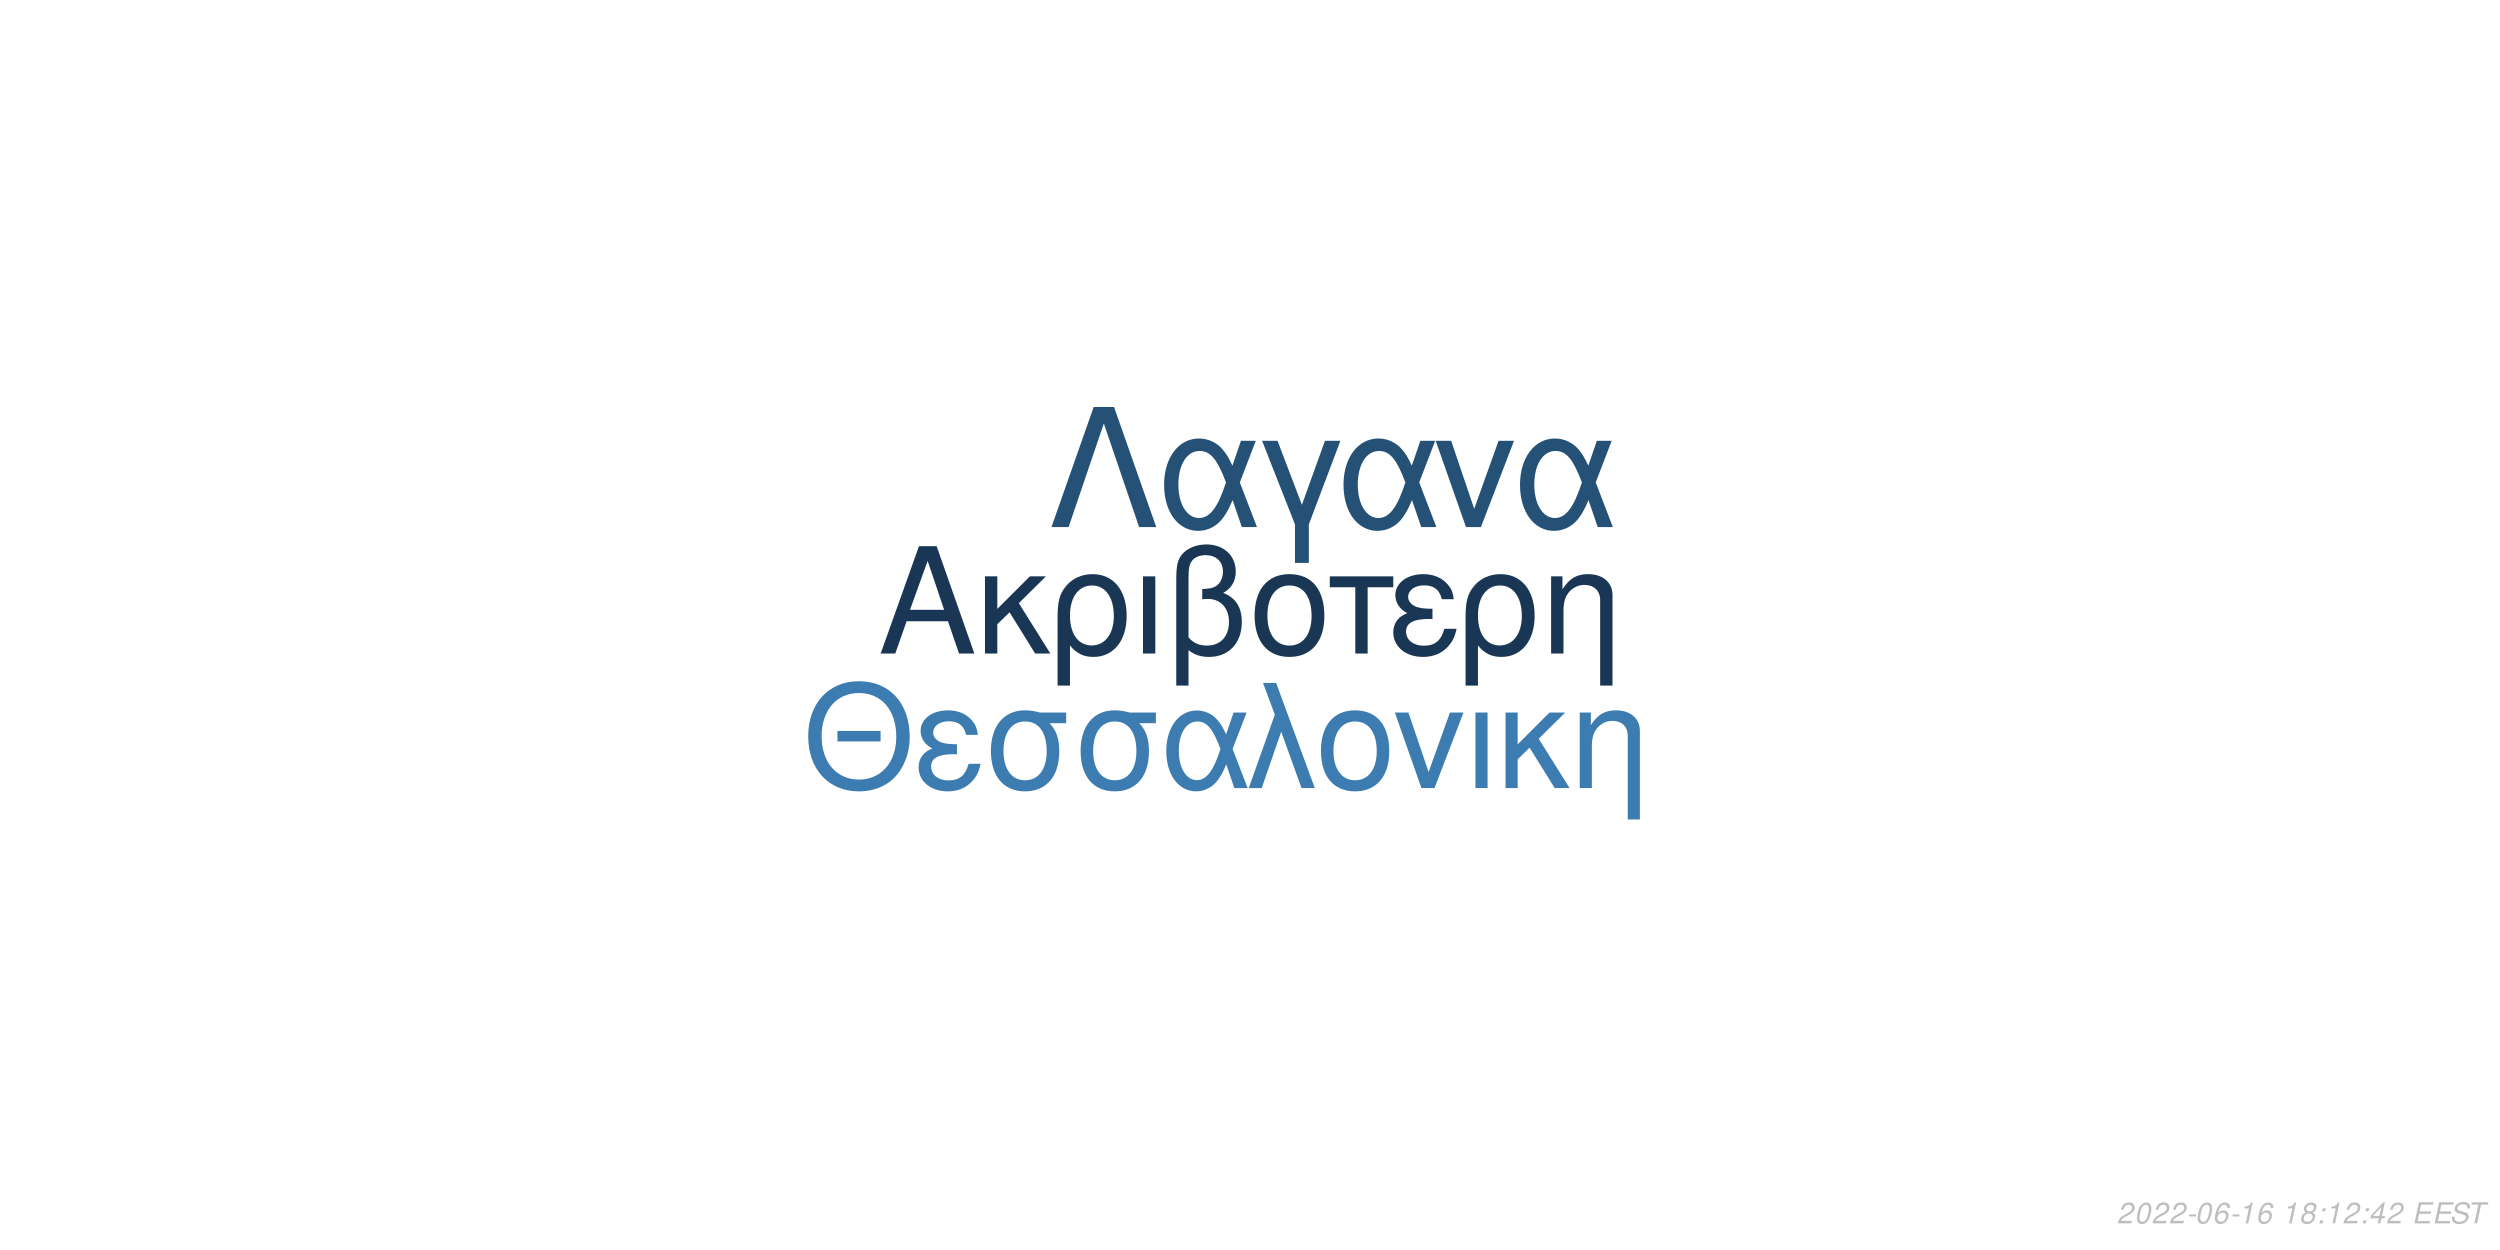
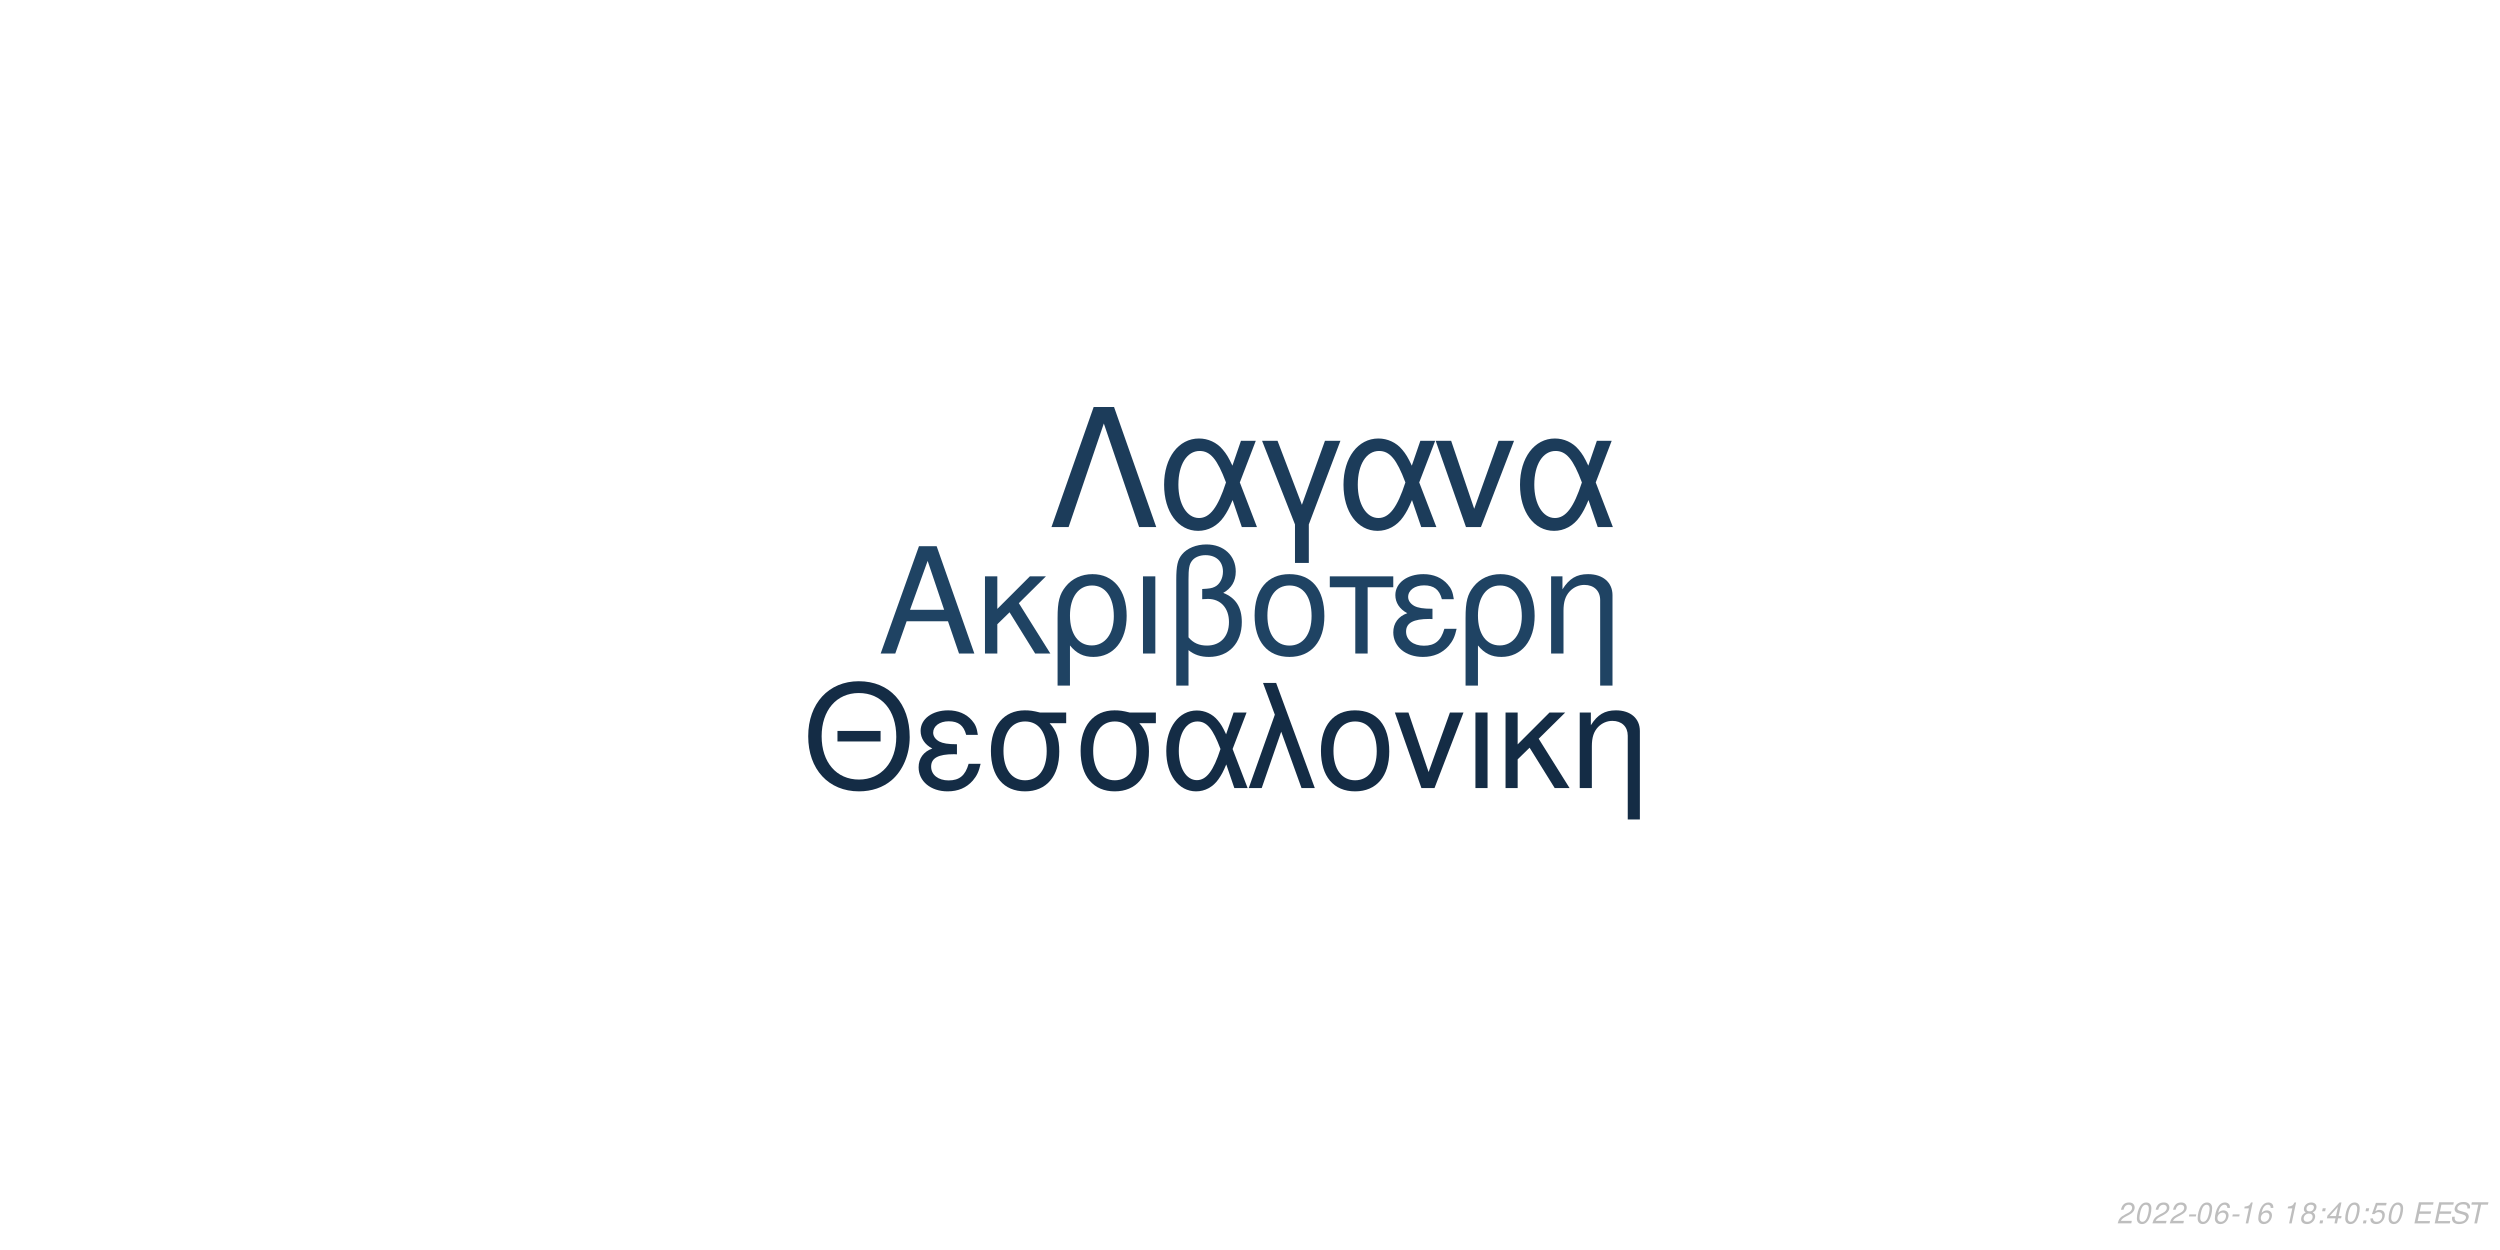
<svg xmlns="http://www.w3.org/2000/svg" xmlns:xlink="http://www.w3.org/1999/xlink" width="864pt" height="432pt" viewBox="0 0 864 432" version="1.1">
  <defs>
    <g>
      <symbol overflow="visible" id="glyph0-0">
        <path style="stroke:none;" d="" />
      </symbol>
      <symbol overflow="visible" id="glyph0-1">
        <path style="stroke:none;" d="M 24.125 -11.141 L 27.938 0 L 33.234 0 L 20.203 -37.094 L 14.094 -37.094 L 0.859 0 L 5.906 0 L 9.828 -11.141 Z M 22.797 -15.109 L 11 -15.109 L 17.094 -32.016 Z M 22.797 -15.109 " />
      </symbol>
      <symbol overflow="visible" id="glyph0-2">
        <path style="stroke:none;" d="M 7.172 -15.422 L 7.172 -26.672 L 2.906 -26.672 L 2.906 0 L 7.172 0 L 7.172 -10.125 L 11.406 -14.25 L 20.25 0 L 25.5 0 L 14.609 -17.406 L 23.969 -26.672 L 18.422 -26.672 Z M 7.172 -15.422 " />
      </symbol>
      <symbol overflow="visible" id="glyph0-3">
        <path style="stroke:none;" d="M 3 11.094 L 7.281 11.094 L 7.281 -2.797 C 9.516 -0.047 11.953 1.172 15.375 1.172 C 22.344 1.172 26.875 -4.422 26.875 -13.031 C 26.875 -21.891 22.297 -27.438 15.062 -27.438 C 11.297 -27.438 7.984 -25.906 5.797 -23.156 C 3.672 -20.516 3 -17.969 3 -12.359 Z M 14.906 -23.516 C 19.547 -23.516 22.438 -19.438 22.438 -12.922 C 22.438 -6.812 19.391 -2.797 14.812 -2.797 C 10.172 -2.797 7.281 -6.766 7.281 -13.125 C 7.281 -19.484 10.234 -23.516 14.906 -23.516 Z M 14.906 -23.516 " />
      </symbol>
      <symbol overflow="visible" id="glyph0-4">
        <path style="stroke:none;" d="M 3.516 0 L 7.781 0 L 7.781 -26.672 L 3.516 -26.672 Z M 3.516 0 " />
      </symbol>
      <symbol overflow="visible" id="glyph0-5">
        <path style="stroke:none;" d="M 4.016 11.094 L 8.25 11.094 L 8.25 -1.172 C 10.172 0.406 12.422 1.172 15.312 1.172 C 22.188 1.172 26.672 -3.609 26.672 -10.891 C 26.672 -15.984 24.578 -19.234 20.25 -20.969 C 23.109 -22.547 24.578 -25.031 24.578 -28.344 C 24.578 -33.844 20.406 -37.703 14.453 -37.703 C 10.938 -37.703 7.734 -36.391 6 -34.25 C 4.484 -32.422 4.016 -30.328 4.016 -25.391 Z M 8.25 -25.656 C 8.25 -29.359 8.5 -30.844 9.469 -32.062 C 10.375 -33.281 12.156 -34 14.094 -34 C 17.812 -34 20.156 -31.812 20.156 -28.297 C 20.156 -25.953 18.984 -23.812 17.297 -23.047 C 16.281 -22.547 15.469 -22.438 12.984 -22.297 L 12.984 -18.781 C 13.734 -18.828 14.344 -18.875 14.969 -18.875 C 19.344 -18.875 22.234 -15.719 22.234 -10.891 C 22.234 -5.906 19.281 -2.75 14.656 -2.75 C 11.953 -2.75 9.922 -3.609 8.25 -5.594 Z M 8.25 -25.656 " />
      </symbol>
      <symbol overflow="visible" id="glyph0-6">
        <path style="stroke:none;" d="M 14.094 -27.438 C 6.562 -27.438 2.094 -22.094 2.094 -13.125 C 2.094 -4.125 6.562 1.172 14.141 1.172 C 21.672 1.172 26.203 -4.172 26.203 -12.922 C 26.203 -22.188 21.828 -27.438 14.094 -27.438 Z M 14.141 -23.516 C 18.938 -23.516 21.781 -19.594 21.781 -12.984 C 21.781 -6.672 18.828 -2.75 14.141 -2.75 C 9.422 -2.75 6.516 -6.672 6.516 -13.125 C 6.516 -19.594 9.422 -23.516 14.141 -23.516 Z M 14.141 -23.516 " />
      </symbol>
      <symbol overflow="visible" id="glyph0-7">
        <path style="stroke:none;" d="M 7.891 0 L 12.156 0 L 12.156 -22.906 L 21.016 -22.906 L 21.016 -26.672 L -0.922 -26.672 L -0.922 -22.906 L 7.891 -22.906 Z M 7.891 0 " />
      </symbol>
      <symbol overflow="visible" id="glyph0-8">
        <path style="stroke:none;" d="M 14.562 -15.469 C 11.344 -15.469 9.562 -15.781 8.297 -16.438 C 6.922 -17.203 6.156 -18.328 6.156 -19.547 C 6.156 -21.891 8.453 -23.562 11.656 -23.562 C 15.062 -23.562 16.953 -22.094 17.812 -18.781 L 21.938 -18.781 C 21.578 -21.266 21.062 -22.5 19.797 -23.922 C 17.812 -26.203 14.906 -27.438 11.453 -27.438 C 5.797 -27.438 1.734 -24.375 1.734 -20.203 C 1.734 -17.609 3.156 -15.375 5.859 -13.938 C 2.797 -12.875 1.016 -10.484 1.016 -7.328 C 1.016 -2.391 5.297 1.172 11.25 1.172 C 14.969 1.172 17.906 -0.109 20.156 -2.641 C 21.578 -4.328 22.297 -5.797 22.906 -8.547 L 18.672 -8.547 C 17.5 -4.422 15.422 -2.703 11.609 -2.703 C 7.938 -2.703 5.438 -4.688 5.438 -7.578 C 5.438 -10.578 7.938 -11.953 13.484 -11.953 C 13.641 -11.953 14.094 -11.953 14.562 -11.906 Z M 14.562 -15.469 " />
      </symbol>
      <symbol overflow="visible" id="glyph0-9">
        <path style="stroke:none;" d="M 3.562 -26.672 L 3.562 0 L 7.844 0 L 7.844 -14.703 C 7.844 -17.906 8.5 -19.891 10.031 -21.531 C 11.406 -22.953 13.188 -23.719 15.062 -23.719 C 18.375 -23.719 20.516 -21.672 20.516 -18.469 L 20.516 11.094 L 24.781 11.094 L 24.781 -20.156 C 24.781 -24.578 21.469 -27.438 16.328 -27.438 C 12.359 -27.438 9.828 -25.906 7.484 -22.188 L 7.484 -26.672 Z M 3.562 -26.672 " />
      </symbol>
      <symbol overflow="visible" id="glyph1-0">
        <path style="stroke:none;" d="" />
      </symbol>
      <symbol overflow="visible" id="glyph1-1">
        <path style="stroke:none;" d="M 26.859 -19.734 L 11.953 -19.734 L 11.953 -16.094 L 26.859 -16.094 Z M 19.328 -36.922 C 8.922 -36.922 1.844 -29.25 1.844 -17.891 C 1.844 -6.484 8.875 1.141 19.391 1.141 C 23.812 1.141 27.703 -0.203 30.641 -2.688 C 34.578 -6.031 36.922 -11.656 36.922 -17.594 C 36.922 -29.297 30 -36.922 19.328 -36.922 Z M 19.328 -32.844 C 27.203 -32.844 32.281 -26.906 32.281 -17.688 C 32.281 -8.922 27.062 -2.938 19.391 -2.938 C 11.609 -2.938 6.484 -8.922 6.484 -17.891 C 6.484 -26.859 11.609 -32.844 19.328 -32.844 Z M 19.328 -32.844 " />
      </symbol>
      <symbol overflow="visible" id="glyph1-2">
        <path style="stroke:none;" d="M 14.25 -15.141 C 11.109 -15.141 9.375 -15.453 8.125 -16.094 C 6.781 -16.844 6.031 -17.938 6.031 -19.141 C 6.031 -21.422 8.266 -23.078 11.406 -23.078 C 14.75 -23.078 16.594 -21.625 17.438 -18.391 L 21.469 -18.391 C 21.125 -20.828 20.625 -22.031 19.391 -23.422 C 17.438 -25.656 14.594 -26.859 11.219 -26.859 C 5.688 -26.859 1.688 -23.875 1.688 -19.781 C 1.688 -17.234 3.094 -15.047 5.734 -13.656 C 2.734 -12.609 1 -10.266 1 -7.172 C 1 -2.344 5.188 1.141 11.016 1.141 C 14.656 1.141 17.547 -0.094 19.734 -2.594 C 21.125 -4.234 21.828 -5.688 22.422 -8.375 L 18.281 -8.375 C 17.141 -4.328 15.094 -2.641 11.359 -2.641 C 7.766 -2.641 5.328 -4.578 5.328 -7.422 C 5.328 -10.359 7.766 -11.703 13.203 -11.703 C 13.359 -11.703 13.797 -11.703 14.25 -11.656 Z M 14.25 -15.141 " />
      </symbol>
      <symbol overflow="visible" id="glyph1-3">
        <path style="stroke:none;" d="M 29 -26.109 L 19.938 -26.109 C 17.594 -26.703 16.438 -26.859 14.703 -26.859 C 7.469 -26.859 2.984 -21.469 2.984 -12.859 C 2.984 -4.031 7.375 1.141 14.797 1.141 C 22.172 1.141 26.609 -4.078 26.609 -12.656 C 26.609 -17.047 25.656 -19.828 23.266 -22.422 L 29 -22.422 Z M 14.797 -23.016 C 19.531 -23.016 22.266 -19.234 22.266 -12.75 C 22.266 -6.531 19.438 -2.688 14.797 -2.688 C 10.172 -2.688 7.328 -6.531 7.328 -12.859 C 7.328 -19.188 10.172 -23.016 14.797 -23.016 Z M 14.797 -23.016 " />
      </symbol>
      <symbol overflow="visible" id="glyph1-4">
        <path style="stroke:none;" d="M 29.344 -26.109 L 24.859 -26.109 L 22.266 -18.578 C 21.125 -21.031 20.484 -22.125 19.328 -23.469 C 17.547 -25.609 14.906 -26.812 12.156 -26.812 C 5.984 -26.812 1.594 -20.984 1.594 -12.812 C 1.594 -4.578 5.828 1.141 11.906 1.141 C 14.953 1.141 17.734 -0.344 19.625 -3.047 C 20.672 -4.531 21.281 -5.688 22.328 -8.172 L 25.109 0 L 29.703 0 L 24.516 -13.5 Z M 20.328 -13.5 C 17.891 -5.922 15.453 -2.734 12.156 -2.734 C 8.516 -2.734 5.922 -6.922 5.922 -12.812 C 5.922 -18.938 8.516 -23.016 12.359 -23.016 C 15.594 -23.016 17.688 -20.531 20.328 -13.5 Z M 20.328 -13.5 " />
      </symbol>
      <symbol overflow="visible" id="glyph1-5">
        <path style="stroke:none;" d="M 1.094 0 L 5.578 0 L 12.312 -19.484 L 19.328 0 L 23.922 0 L 10.562 -36.328 L 6.031 -36.328 L 10.109 -25.359 Z M 1.094 0 " />
      </symbol>
      <symbol overflow="visible" id="glyph1-6">
        <path style="stroke:none;" d="M 13.797 -26.859 C 6.422 -26.859 2.047 -21.625 2.047 -12.859 C 2.047 -4.031 6.422 1.141 13.859 1.141 C 21.234 1.141 25.656 -4.078 25.656 -12.656 C 25.656 -21.719 21.375 -26.859 13.797 -26.859 Z M 13.859 -23.016 C 18.531 -23.016 21.328 -19.188 21.328 -12.703 C 21.328 -6.531 18.438 -2.688 13.859 -2.688 C 9.219 -2.688 6.375 -6.531 6.375 -12.859 C 6.375 -19.188 9.219 -23.016 13.859 -23.016 Z M 13.859 -23.016 " />
      </symbol>
      <symbol overflow="visible" id="glyph1-7">
        <path style="stroke:none;" d="M 14.297 0 L 24.312 -26.109 L 19.625 -26.109 L 12.25 -5.531 L 5.281 -26.109 L 0.594 -26.109 L 9.766 0 Z M 14.297 0 " />
      </symbol>
      <symbol overflow="visible" id="glyph1-8">
        <path style="stroke:none;" d="M 3.438 0 L 7.625 0 L 7.625 -26.109 L 3.438 -26.109 Z M 3.438 0 " />
      </symbol>
      <symbol overflow="visible" id="glyph1-9">
        <path style="stroke:none;" d="M 7.031 -15.094 L 7.031 -26.109 L 2.844 -26.109 L 2.844 0 L 7.031 0 L 7.031 -9.922 L 11.156 -13.953 L 19.828 0 L 24.969 0 L 14.297 -17.047 L 23.469 -26.109 L 18.031 -26.109 Z M 7.031 -15.094 " />
      </symbol>
      <symbol overflow="visible" id="glyph1-10">
        <path style="stroke:none;" d="M 3.484 -26.109 L 3.484 0 L 7.672 0 L 7.672 -14.406 C 7.672 -17.547 8.328 -19.484 9.812 -21.078 C 11.156 -22.469 12.906 -23.219 14.75 -23.219 C 17.984 -23.219 20.078 -21.234 20.078 -18.094 L 20.078 10.859 L 24.266 10.859 L 24.266 -19.734 C 24.266 -24.062 21.031 -26.859 16 -26.859 C 12.109 -26.859 9.609 -25.359 7.328 -21.719 L 7.328 -26.109 Z M 3.484 -26.109 " />
      </symbol>
      <symbol overflow="visible" id="glyph2-0">
        <path style="stroke:none;" d="" />
      </symbol>
      <symbol overflow="visible" id="glyph2-1">
        <path style="stroke:none;" d="M 22.531 -41.484 L 15.484 -41.484 L 0.906 0 L 6.828 0 L 19 -35.797 L 31.188 0 L 37.109 0 Z M 22.531 -41.484 " />
      </symbol>
      <symbol overflow="visible" id="glyph2-2">
        <path style="stroke:none;" d="M 33.516 -29.812 L 28.391 -29.812 L 25.438 -21.219 C 24.125 -24.016 23.391 -25.266 22.078 -26.797 C 20.031 -29.25 17.016 -30.609 13.891 -30.609 C 6.828 -30.609 1.828 -23.953 1.828 -14.625 C 1.828 -5.234 6.656 1.312 13.594 1.312 C 17.078 1.312 20.266 -0.391 22.422 -3.469 C 23.609 -5.172 24.297 -6.484 25.5 -9.328 L 28.688 0 L 33.922 0 L 28 -15.422 Z M 23.219 -15.422 C 20.422 -6.766 17.641 -3.125 13.891 -3.125 C 9.734 -3.125 6.766 -7.906 6.766 -14.625 C 6.766 -21.625 9.734 -26.297 14.109 -26.297 C 17.812 -26.297 20.203 -23.453 23.219 -15.422 Z M 23.219 -15.422 " />
      </symbol>
      <symbol overflow="visible" id="glyph2-3">
        <path style="stroke:none;" d="M 12.062 12.406 L 16.844 12.406 L 16.844 -0.906 L 27.766 -29.812 L 22.422 -29.812 L 14.453 -7.688 L 6.031 -29.812 L 0.688 -29.812 L 12.062 -0.906 Z M 12.062 12.406 " />
      </symbol>
      <symbol overflow="visible" id="glyph2-4">
        <path style="stroke:none;" d="M 16.328 0 L 27.766 -29.812 L 22.422 -29.812 L 14 -6.312 L 6.031 -29.812 L 0.688 -29.812 L 11.156 0 Z M 16.328 0 " />
      </symbol>
      <symbol overflow="visible" id="glyph3-0">
        <path style="stroke:none;" d="" />
      </symbol>
      <symbol overflow="visible" id="glyph3-1">
        <path style="stroke:none;" d="M 5.234 -0.875 L 1.469 -0.875 C 1.641 -1.375 2.203 -1.891 3.109 -2.344 L 4.234 -2.938 C 5.562 -3.625 6.219 -4.469 6.219 -5.484 C 6.219 -5.938 6.062 -6.359 5.797 -6.656 C 5.469 -7.047 4.984 -7.234 4.312 -7.234 C 2.766 -7.234 1.891 -6.453 1.484 -4.734 L 2.375 -4.734 C 2.484 -5.188 2.609 -5.484 2.797 -5.75 C 3.094 -6.203 3.609 -6.453 4.188 -6.453 C 4.891 -6.453 5.344 -6.031 5.344 -5.375 C 5.344 -4.703 4.859 -4.094 4.016 -3.656 L 2.984 -3.125 C 1.234 -2.188 0.797 -1.656 0.344 -0.016 L 5.047 -0.016 Z M 5.234 -0.875 " />
      </symbol>
      <symbol overflow="visible" id="glyph3-2">
        <path style="stroke:none;" d="M 4.203 -7.234 C 3.375 -7.234 2.688 -6.812 2.125 -5.984 C 1.484 -5.047 0.984 -3.188 0.984 -1.734 C 0.984 -1.109 1.172 -0.562 1.484 -0.266 C 1.797 0.047 2.281 0.234 2.766 0.234 C 3.625 0.234 4.281 -0.156 4.859 -1.016 C 5.516 -1.953 6 -3.797 6 -5.266 C 6 -6.5 5.328 -7.234 4.203 -7.234 Z M 4.094 -6.453 C 4.734 -6.453 5.125 -5.984 5.125 -5.156 C 5.125 -4.203 4.781 -2.625 4.406 -1.812 C 3.984 -0.938 3.516 -0.547 2.875 -0.547 C 2.25 -0.547 1.875 -1.031 1.875 -1.828 C 1.875 -2.797 2.203 -4.344 2.594 -5.203 C 2.984 -6.047 3.453 -6.453 4.094 -6.453 Z M 4.094 -6.453 " />
      </symbol>
      <symbol overflow="visible" id="glyph3-3">
        <path style="stroke:none;" d="M 3.516 -3.125 L 1.125 -3.125 L 0.969 -2.406 L 3.359 -2.406 Z M 3.516 -3.125 " />
      </symbol>
      <symbol overflow="visible" id="glyph3-4">
        <path style="stroke:none;" d="M 6.125 -5.344 L 6.141 -5.625 C 6.141 -6.609 5.453 -7.234 4.391 -7.234 C 3.438 -7.234 2.641 -6.719 2.016 -5.703 C 1.422 -4.781 0.938 -2.953 0.938 -1.688 C 0.938 -0.516 1.688 0.234 2.859 0.234 C 3.703 0.234 4.438 -0.156 5 -0.875 C 5.406 -1.422 5.672 -2.156 5.672 -2.766 C 5.672 -3.812 4.969 -4.5 3.906 -4.5 C 3.234 -4.5 2.672 -4.234 2.094 -3.625 C 2.406 -5.375 3.234 -6.453 4.25 -6.453 C 4.703 -6.453 5.062 -6.234 5.172 -5.844 C 5.203 -5.719 5.234 -5.578 5.25 -5.344 Z M 3.656 -3.734 C 4.344 -3.734 4.797 -3.281 4.797 -2.625 C 4.797 -1.469 3.984 -0.547 2.984 -0.547 C 2.297 -0.547 1.812 -1.047 1.812 -1.766 C 1.812 -2.859 2.625 -3.734 3.656 -3.734 Z M 3.656 -3.734 " />
      </symbol>
      <symbol overflow="visible" id="glyph3-5">
        <path style="stroke:none;" d="M 3.703 -5.188 L 2.594 0 L 3.469 0 L 5.016 -7.234 L 4.438 -7.234 C 3.906 -6.156 3.688 -6.016 2.234 -5.812 L 2.109 -5.188 Z M 3.703 -5.188 " />
      </symbol>
      <symbol overflow="visible" id="glyph3-6">
        <path style="stroke:none;" d="" />
      </symbol>
      <symbol overflow="visible" id="glyph3-7">
        <path style="stroke:none;" d="M 4.766 -3.797 C 5.078 -3.969 5.234 -4.078 5.438 -4.234 C 5.812 -4.594 6.062 -5.172 6.062 -5.734 C 6.062 -6.625 5.344 -7.234 4.266 -7.234 C 2.812 -7.234 1.703 -6.219 1.703 -4.875 C 1.703 -4.406 1.875 -4.125 2.359 -3.812 C 1.297 -3.312 0.75 -2.516 0.75 -1.469 C 0.75 -0.438 1.547 0.234 2.812 0.234 C 3.656 0.234 4.359 -0.094 4.938 -0.734 C 5.359 -1.234 5.609 -1.859 5.609 -2.438 C 5.609 -3.047 5.312 -3.516 4.766 -3.797 Z M 4.109 -6.453 C 4.797 -6.453 5.188 -6.125 5.188 -5.578 C 5.188 -5.266 5.062 -4.922 4.859 -4.672 C 4.562 -4.312 4.188 -4.156 3.656 -4.156 C 2.984 -4.156 2.594 -4.453 2.594 -4.984 C 2.594 -5.859 3.203 -6.453 4.109 -6.453 Z M 3.453 -3.406 C 4.234 -3.406 4.734 -2.984 4.734 -2.312 C 4.734 -1.312 3.922 -0.547 2.875 -0.547 C 2.125 -0.547 1.625 -0.969 1.625 -1.625 C 1.625 -2.609 2.438 -3.406 3.453 -3.406 Z M 3.453 -3.406 " />
      </symbol>
      <symbol overflow="visible" id="glyph3-8">
        <path style="stroke:none;" d="M 2.359 -1.031 L 1.312 -1.031 L 1.094 0 L 2.141 0 Z M 3.266 -5.234 L 2.219 -5.234 L 2 -4.203 L 3.047 -4.203 Z M 3.266 -5.234 " />
      </symbol>
      <symbol overflow="visible" id="glyph3-9">
        <path style="stroke:none;" d="M 3.625 -1.75 L 3.266 0 L 4.141 0 L 4.516 -1.75 L 5.562 -1.75 L 5.734 -2.531 L 4.688 -2.531 L 5.688 -7.234 L 5.016 -7.234 L 0.844 -2.672 L 0.641 -1.75 Z M 3.797 -2.531 L 1.594 -2.531 L 4.469 -5.703 Z M 3.797 -2.531 " />
      </symbol>
      <symbol overflow="visible" id="glyph3-10">
+         <path style="stroke:none;" d="M 6.297 -7.094 L 2.594 -7.094 L 1.234 -3.234 L 2.047 -3.234 C 2.656 -3.766 2.938 -3.906 3.531 -3.906 C 4.328 -3.906 4.797 -3.453 4.797 -2.688 C 4.797 -1.438 3.969 -0.547 2.828 -0.547 C 2.031 -0.547 1.609 -0.938 1.578 -1.734 L 0.703 -1.734 L 0.703 -1.516 C 0.703 -0.938 0.844 -0.547 1.188 -0.266 C 1.562 0.062 2.078 0.234 2.703 0.234 C 3.656 0.234 4.391 -0.156 4.984 -0.922 C 5.422 -1.5 5.672 -2.234 5.672 -2.953 C 5.672 -4 4.938 -4.672 3.812 -4.672 C 3.328 -4.672 2.906 -4.547 2.406 -4.234 L 3.109 -6.219 L 6.109 -6.219 Z M 6.297 -7.094 " />
+       </symbol>
+       <symbol overflow="visible" id="glyph3-11">
        <path style="stroke:none;" d="M 2.547 -3.312 L 6.5 -3.312 L 6.688 -4.141 L 2.719 -4.141 L 3.219 -6.469 L 7.344 -6.469 L 7.516 -7.297 L 2.453 -7.297 L 0.906 0 L 6.125 0 L 6.297 -0.812 L 2.016 -0.812 Z M 2.547 -3.312 " />
      </symbol>
-       <symbol overflow="visible" id="glyph3-11">
+       <symbol overflow="visible" id="glyph3-12">
        <path style="stroke:none;" d="M 7.062 -5.156 C 7.125 -5.438 7.141 -5.562 7.141 -5.703 C 7.141 -6.156 6.938 -6.594 6.594 -6.891 C 6.188 -7.25 5.656 -7.406 4.875 -7.406 C 3.844 -7.406 3.047 -7.125 2.5 -6.562 C 2.094 -6.141 1.781 -5.438 1.781 -4.922 C 1.781 -4.297 2.219 -3.766 2.891 -3.562 L 4.594 -3.094 C 5.406 -2.859 5.734 -2.578 5.734 -2.094 C 5.734 -1.781 5.547 -1.406 5.266 -1.141 C 4.844 -0.766 4.266 -0.578 3.453 -0.578 C 2.328 -0.578 1.812 -0.984 1.812 -1.906 C 1.812 -2.047 1.812 -2.125 1.844 -2.312 L 0.984 -2.312 C 0.906 -2.062 0.891 -1.906 0.891 -1.688 C 0.891 -0.484 1.797 0.234 3.297 0.234 C 4.359 0.234 5.234 -0.062 5.812 -0.609 C 6.344 -1.078 6.688 -1.797 6.688 -2.375 C 6.688 -2.641 6.609 -2.906 6.453 -3.156 C 6.234 -3.5 5.938 -3.703 5.469 -3.828 L 3.75 -4.312 C 2.984 -4.547 2.734 -4.734 2.734 -5.188 C 2.734 -5.547 2.875 -5.844 3.188 -6.109 C 3.547 -6.438 4.031 -6.594 4.703 -6.594 C 5.266 -6.594 5.688 -6.484 5.906 -6.297 C 6.094 -6.125 6.219 -5.797 6.219 -5.516 C 6.219 -5.422 6.203 -5.344 6.188 -5.156 Z M 7.062 -5.156 " />
      </symbol>
-       <symbol overflow="visible" id="glyph3-12">
+       <symbol overflow="visible" id="glyph3-13">
        <path style="stroke:none;" d="M 4.938 -6.469 L 7.312 -6.469 L 7.484 -7.297 L 1.75 -7.297 L 1.578 -6.469 L 3.984 -6.469 L 2.609 0 L 3.547 0 Z M 4.938 -6.469 " />
      </symbol>
    </g>
  </defs>
  <g id="surface1">
    <rect x="0" y="0" width="864" height="432" style="fill:rgb(100%,100%,100%);fill-opacity:1;stroke:none;" />
-     <g style="fill:rgb(9.804%,21.569%,32.941%);fill-opacity:1;">
+     <g style="fill:rgb(12.157%,26.275%,38.824%);fill-opacity:1;">
      <use xlink:href="#glyph0-1" x="303.5" y="225.861" />
      <use xlink:href="#glyph0-2" x="337.5" y="225.861" />
      <use xlink:href="#glyph0-3" x="362.5" y="225.861" />
      <use xlink:href="#glyph0-4" x="391.5" y="225.861" />
      <use xlink:href="#glyph0-5" x="402.5" y="225.861" />
      <use xlink:href="#glyph0-6" x="431.5" y="225.861" />
      <use xlink:href="#glyph0-7" x="460.5" y="225.861" />
      <use xlink:href="#glyph0-8" x="480.5" y="225.861" />
      <use xlink:href="#glyph0-3" x="503.5" y="225.861" />
      <use xlink:href="#glyph0-9" x="532.5" y="225.861" />
    </g>
-     <g style="fill:rgb(23.529%,48.627%,69.02%);fill-opacity:1;">
+     <g style="fill:rgb(7.843%,17.255%,27.059%);fill-opacity:1;">
      <use xlink:href="#glyph1-1" x="277.473" y="272.354" />
      <use xlink:href="#glyph1-2" x="316.473" y="272.354" />
      <use xlink:href="#glyph1-3" x="339.473" y="272.354" />
      <use xlink:href="#glyph1-3" x="370.473" y="272.354" />
      <use xlink:href="#glyph1-4" x="401.473" y="272.354" />
      <use xlink:href="#glyph1-5" x="430.473" y="272.354" />
      <use xlink:href="#glyph1-6" x="454.473" y="272.354" />
      <use xlink:href="#glyph1-7" x="481.473" y="272.354" />
      <use xlink:href="#glyph1-8" x="506.473" y="272.354" />
      <use xlink:href="#glyph1-9" x="517.473" y="272.354" />
      <use xlink:href="#glyph1-10" x="542.473" y="272.354" />
    </g>
-     <g style="fill:rgb(14.902%,31.765%,46.667%);fill-opacity:1;">
+     <g style="fill:rgb(10.98%,23.529%,35.294%);fill-opacity:1;">
      <use xlink:href="#glyph2-1" x="362.484" y="182.152" />
      <use xlink:href="#glyph2-2" x="400.484" y="182.152" />
      <use xlink:href="#glyph2-3" x="435.484" y="182.152" />
      <use xlink:href="#glyph2-2" x="462.484" y="182.152" />
      <use xlink:href="#glyph2-4" x="495.484" y="182.152" />
      <use xlink:href="#glyph2-2" x="523.484" y="182.152" />
    </g>
    <g style="fill:rgb(74.51%,74.51%,74.51%);fill-opacity:1;">
      <use xlink:href="#glyph3-1" x="731.52" y="422.81" />
      <use xlink:href="#glyph3-2" x="737.52" y="422.81" />
      <use xlink:href="#glyph3-1" x="743.52" y="422.81" />
      <use xlink:href="#glyph3-1" x="749.52" y="422.81" />
      <use xlink:href="#glyph3-3" x="755.52" y="422.81" />
      <use xlink:href="#glyph3-2" x="758.52" y="422.81" />
      <use xlink:href="#glyph3-4" x="764.52" y="422.81" />
      <use xlink:href="#glyph3-3" x="770.52" y="422.81" />
      <use xlink:href="#glyph3-5" x="773.52" y="422.81" />
      <use xlink:href="#glyph3-4" x="779.52" y="422.81" />
      <use xlink:href="#glyph3-6" x="785.52" y="422.81" />
      <use xlink:href="#glyph3-5" x="788.52" y="422.81" />
      <use xlink:href="#glyph3-7" x="794.52" y="422.81" />
      <use xlink:href="#glyph3-8" x="800.52" y="422.81" />
-       <use xlink:href="#glyph3-5" x="803.52" y="422.81" />
-       <use xlink:href="#glyph3-1" x="809.52" y="422.81" />
+       <use xlink:href="#glyph3-9" x="803.52" y="422.81" />
+       <use xlink:href="#glyph3-2" x="809.52" y="422.81" />
      <use xlink:href="#glyph3-8" x="815.52" y="422.81" />
-       <use xlink:href="#glyph3-9" x="818.52" y="422.81" />
-       <use xlink:href="#glyph3-1" x="824.52" y="422.81" />
+       <use xlink:href="#glyph3-10" x="818.52" y="422.81" />
+       <use xlink:href="#glyph3-2" x="824.52" y="422.81" />
      <use xlink:href="#glyph3-6" x="830.52" y="422.81" />
-       <use xlink:href="#glyph3-10" x="833.52" y="422.81" />
-       <use xlink:href="#glyph3-10" x="840.52" y="422.81" />
-       <use xlink:href="#glyph3-11" x="846.52" y="422.81" />
-       <use xlink:href="#glyph3-12" x="852.52" y="422.81" />
+       <use xlink:href="#glyph3-11" x="833.52" y="422.81" />
+       <use xlink:href="#glyph3-11" x="840.52" y="422.81" />
+       <use xlink:href="#glyph3-12" x="846.52" y="422.81" />
+       <use xlink:href="#glyph3-13" x="852.52" y="422.81" />
    </g>
  </g>
</svg>
